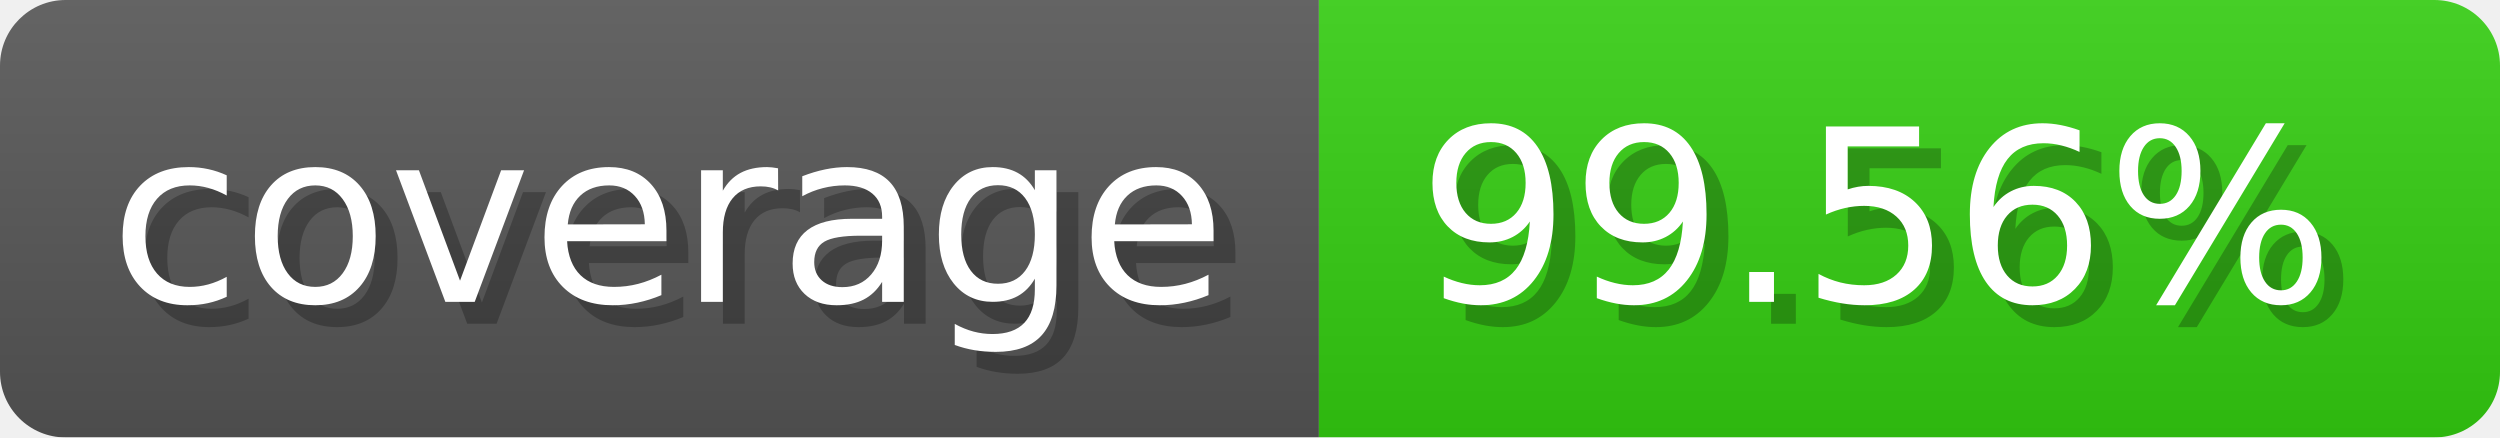
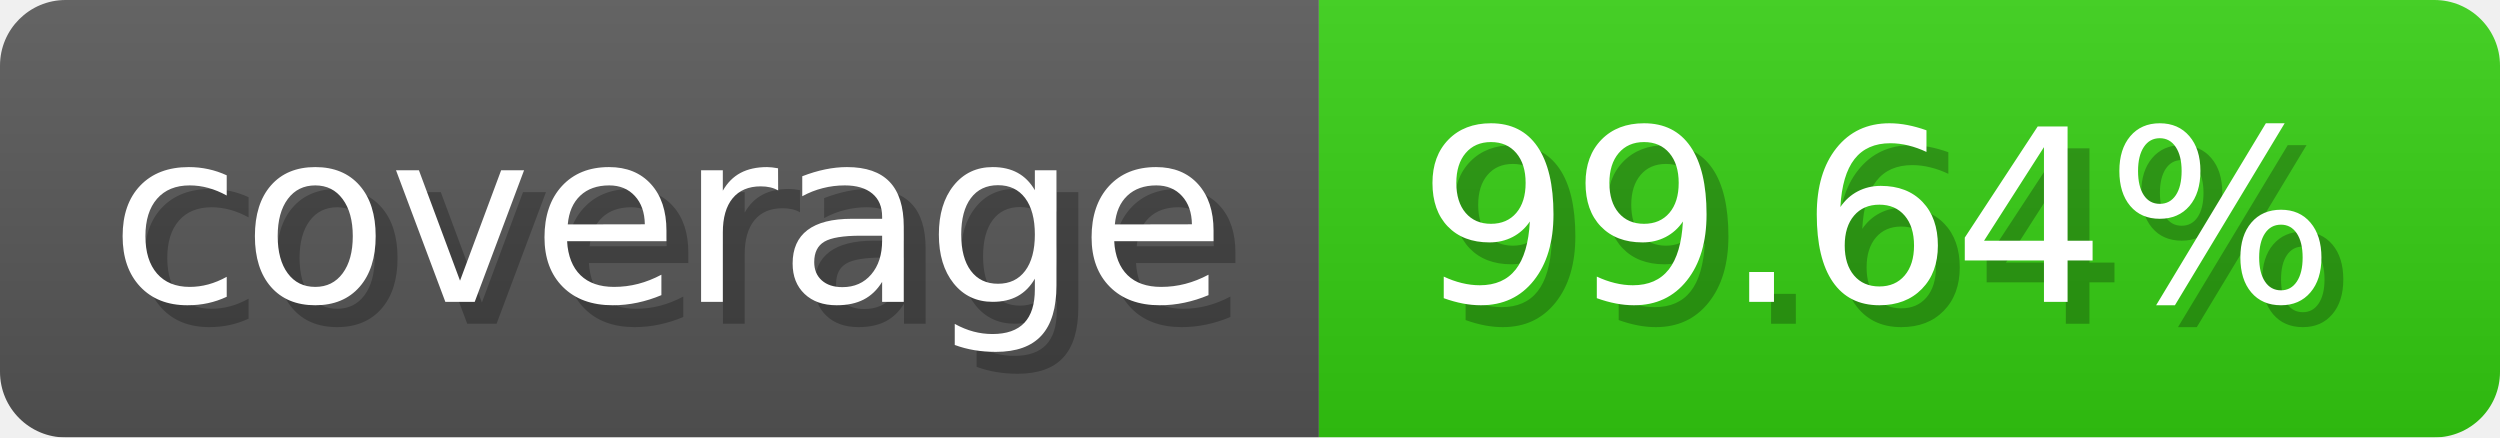
- <svg xmlns="http://www.w3.org/2000/svg" width="114.3" height="20" viewBox="0 0 1143 200" role="img" aria-label="coverage: 99.56%">
-   <linearGradient id="jFtuL" x2="0" y2="100%">
+ <svg xmlns="http://www.w3.org/2000/svg" width="114.3" height="20" viewBox="0 0 1143 200" role="img" aria-label="coverage: 99.64%">
+   <linearGradient id="GYDPm" x2="0" y2="100%">
    <stop offset="0" stop-opacity=".1" stop-color="#EEE" />
    <stop offset="1" stop-opacity=".1" />
  </linearGradient>
-   <mask id="mGiiB">
+   <mask id="nZkAr">
    <rect width="1143" height="200" rx="30" fill="#FFF" />
  </mask>
-   <g mask="url(#mGiiB)">
+   <g mask="url(#nZkAr)">
    <rect width="603" height="200" fill="#555" />
    <rect width="540" height="200" fill="#3C1" x="603" />
-     <rect width="1143" height="200" fill="url(#jFtuL)" />
+     <rect width="1143" height="200" fill="url(#GYDPm)" />
  </g>
  <g aria-hidden="true" fill="#fff" text-anchor="start" font-family="Verdana,DejaVu Sans,sans-serif" font-size="110">
    <text x="60" y="148" textLength="503" fill="#000" opacity="0.25">coverage</text>
    <text x="50" y="138" textLength="503">coverage</text>
-     <text x="658" y="148" textLength="440" fill="#000" opacity="0.25">99.56%</text>
-     <text x="648" y="138" textLength="440">99.56%</text>
+     <text x="658" y="148" textLength="440" fill="#000" opacity="0.25">99.64%</text>
+     <text x="648" y="138" textLength="440">99.64%</text>
  </g>
</svg>
